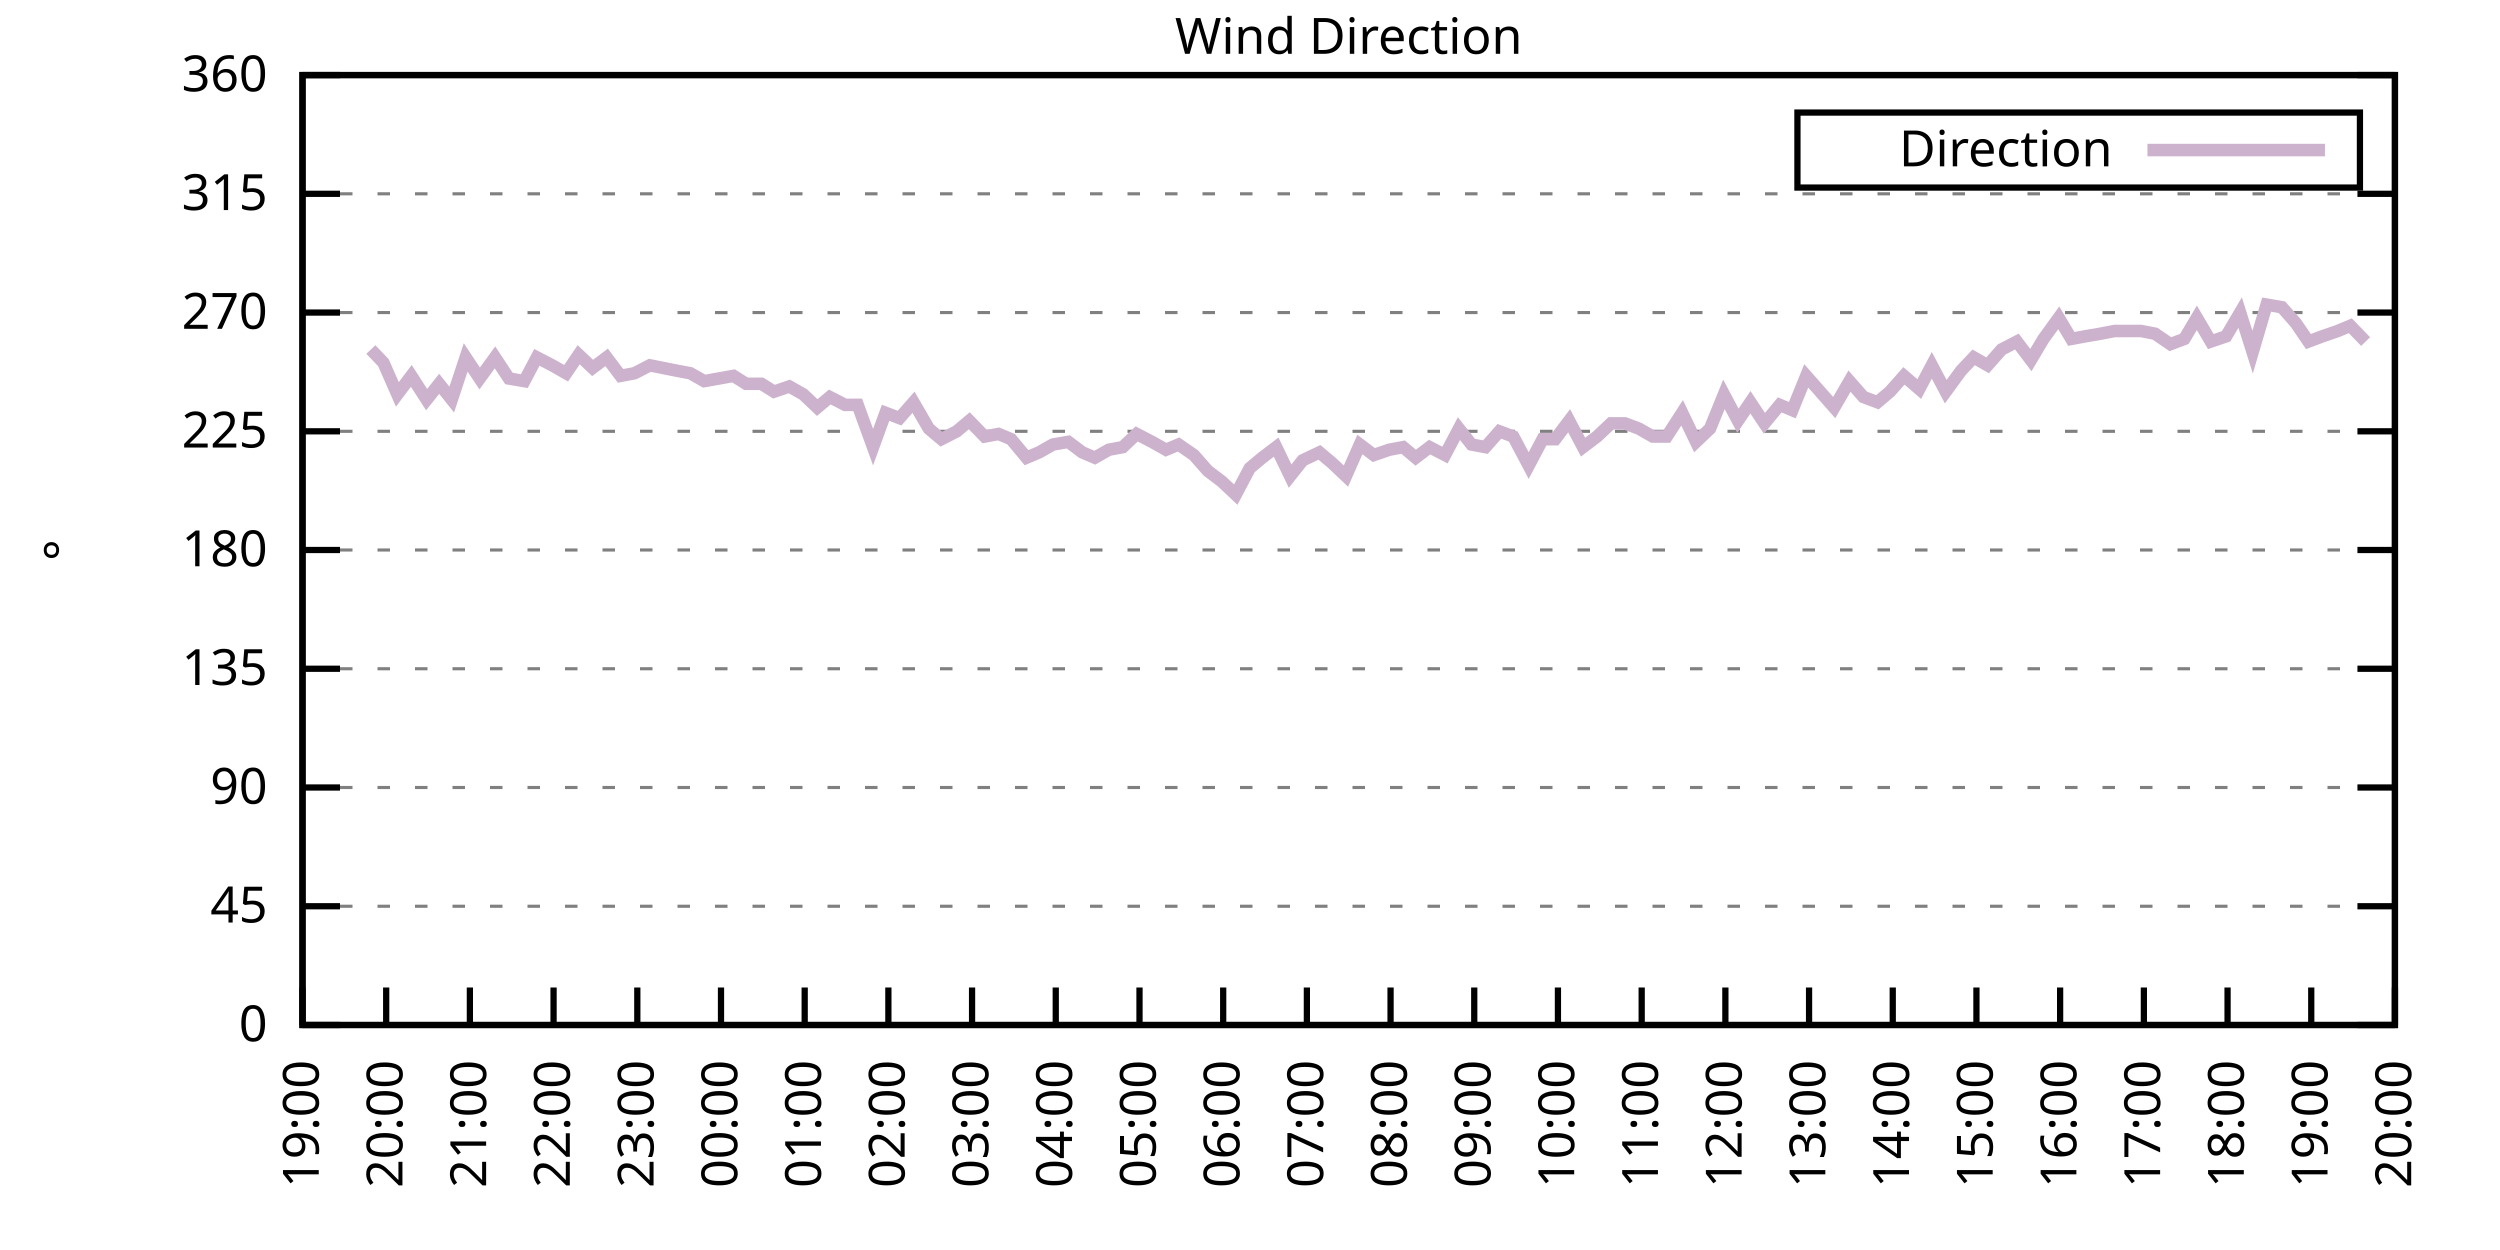
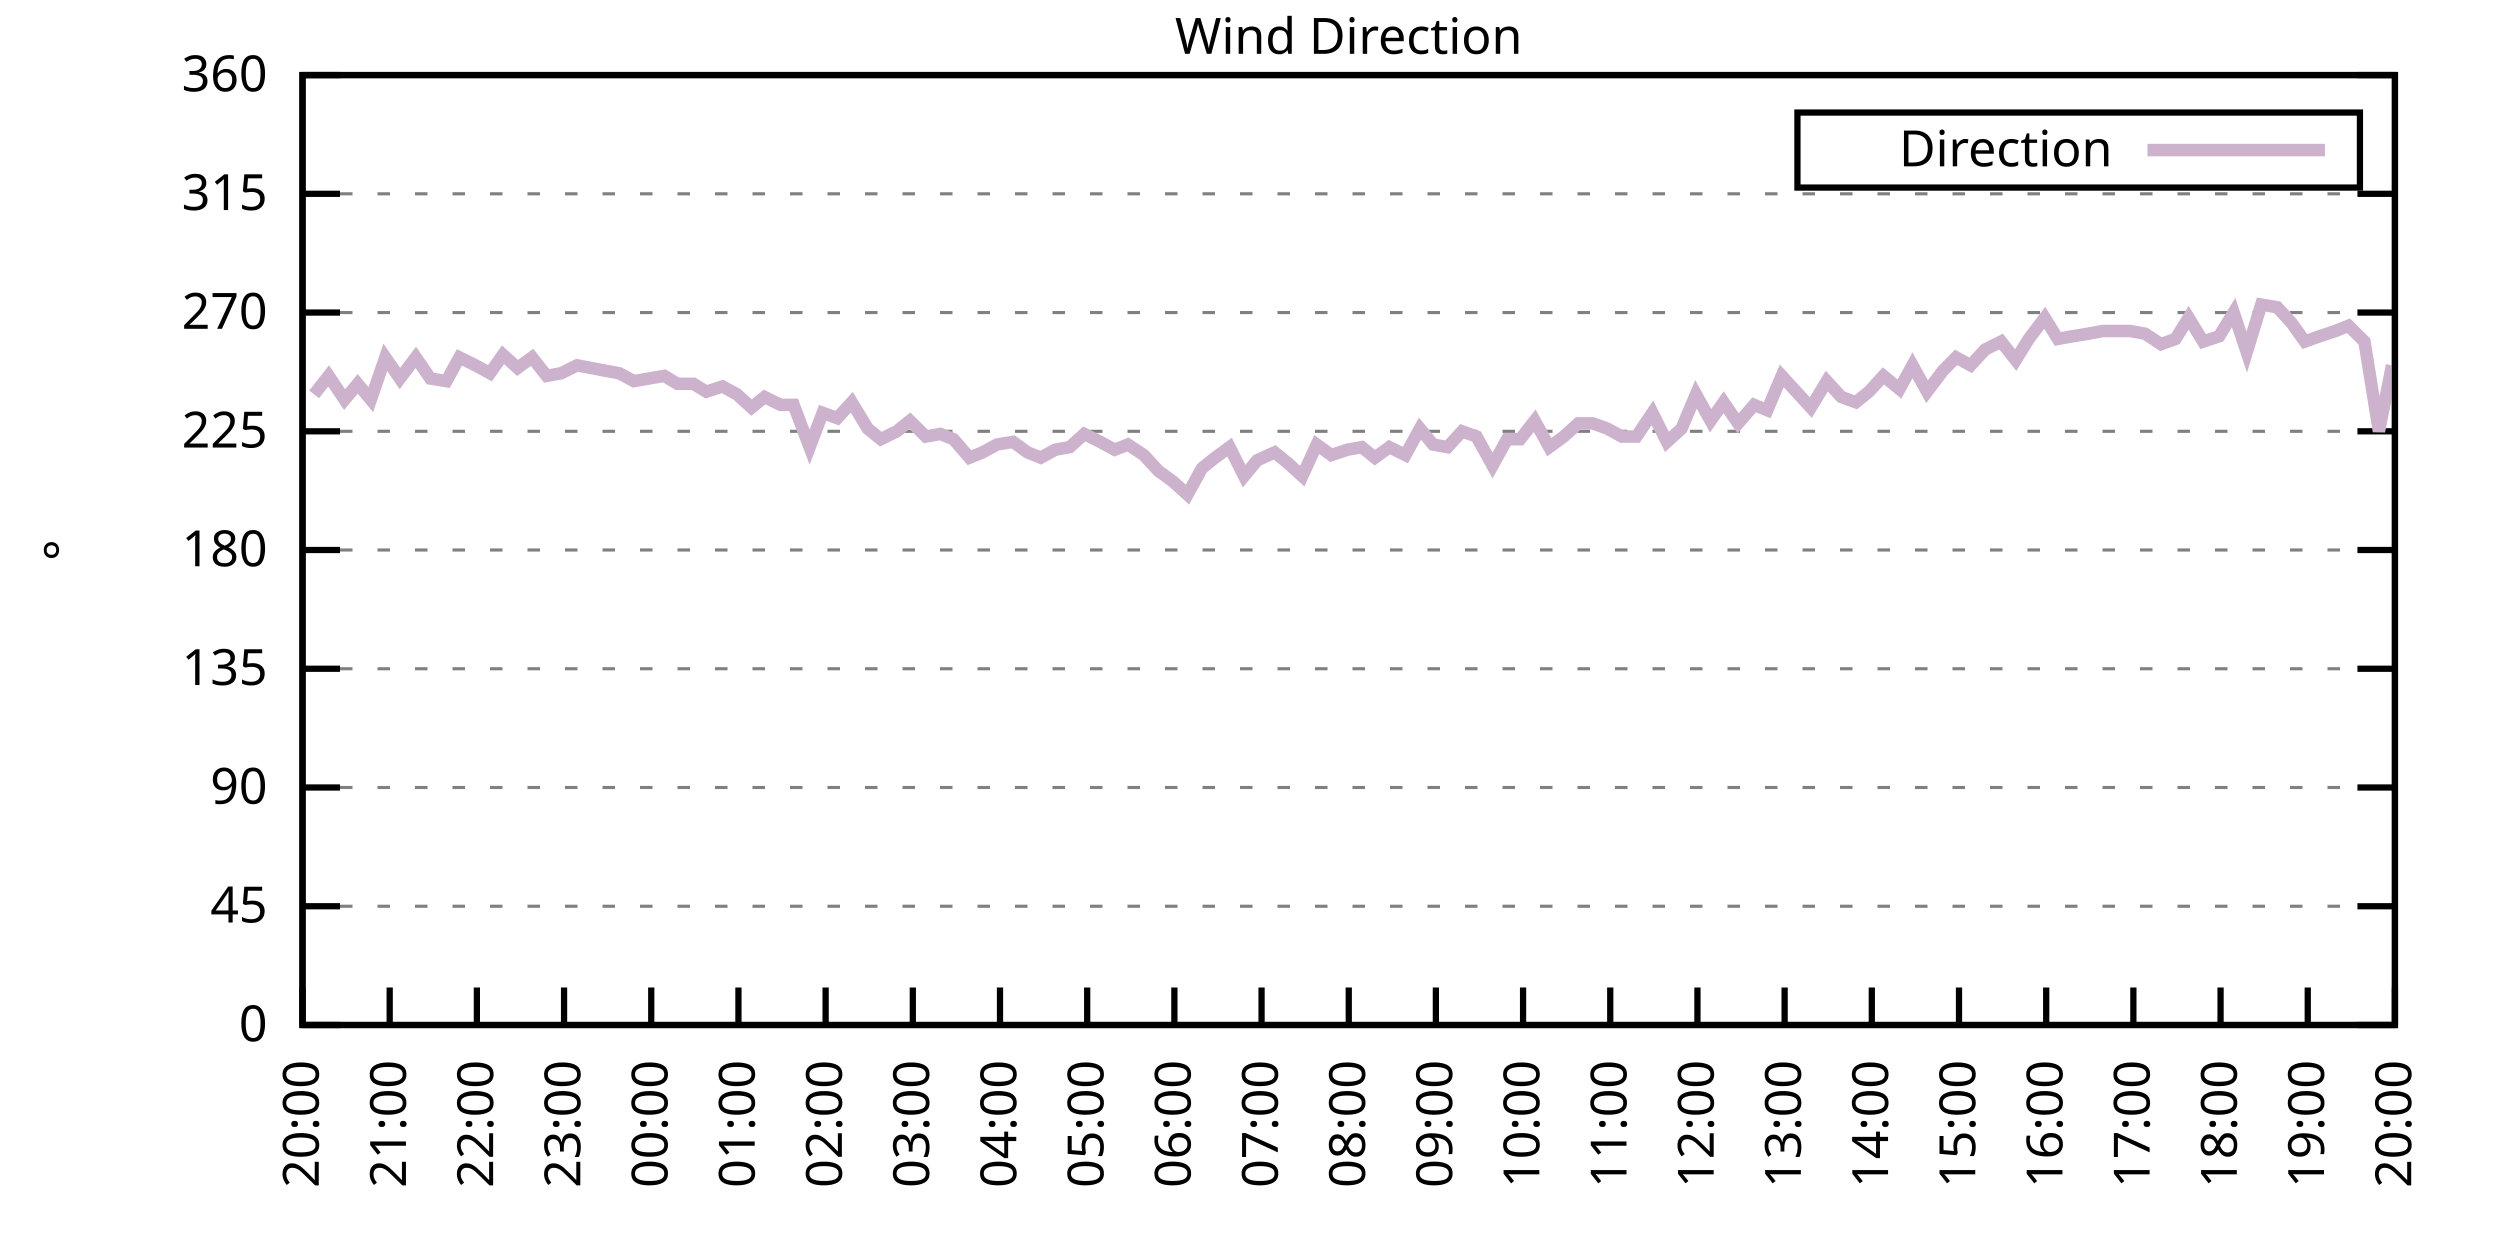
<svg xmlns="http://www.w3.org/2000/svg" xmlns:xlink="http://www.w3.org/1999/xlink" width="400" height="200" viewBox="0 0 400 200">
  <g id="gnuplot_canvas">
    <rect x="0" y="0" width="400" height="200" fill="none" />
    <defs>
      <circle id="gpDot" r="0.5" stroke-width="0.5" stroke="currentColor" />
      <path id="gpPt0" stroke-width="0.333" stroke="currentColor" d="M-1,0 h2 M0,-1 v2" />
      <path id="gpPt1" stroke-width="0.333" stroke="currentColor" d="M-1,-1 L1,1 M1,-1 L-1,1" />
      <path id="gpPt2" stroke-width="0.333" stroke="currentColor" d="M-1,0 L1,0 M0,-1 L0,1 M-1,-1 L1,1 M-1,1 L1,-1" />
      <rect id="gpPt3" stroke-width="0.333" stroke="currentColor" x="-1" y="-1" width="2" height="2" />
      <rect id="gpPt4" stroke-width="0.333" stroke="currentColor" fill="currentColor" x="-1" y="-1" width="2" height="2" />
      <circle id="gpPt5" stroke-width="0.333" stroke="currentColor" cx="0" cy="0" r="1" />
      <use xlink:href="#gpPt5" id="gpPt6" fill="currentColor" stroke="none" />
      <path id="gpPt7" stroke-width="0.333" stroke="currentColor" d="M0,-1.33 L-1.33,0.67 L1.33,0.67 z" />
      <use xlink:href="#gpPt7" id="gpPt8" fill="currentColor" stroke="none" />
      <use xlink:href="#gpPt7" id="gpPt9" stroke="currentColor" transform="rotate(180)" />
      <use xlink:href="#gpPt9" id="gpPt10" fill="currentColor" stroke="none" />
      <use xlink:href="#gpPt3" id="gpPt11" stroke="currentColor" transform="rotate(45)" />
      <use xlink:href="#gpPt11" id="gpPt12" fill="currentColor" stroke="none" />
      <path id="gpPt13" stroke-width="0.333" stroke="currentColor" d="M0,1.330 L1.265,0.411 L0.782,-1.067 L-0.782,-1.076 L-1.265,0.411 z" />
      <use xlink:href="#gpPt13" id="gpPt14" fill="currentColor" stroke="none" />
      <filter id="textbox" filterUnits="objectBoundingBox" x="0" y="0" height="1" width="1">
        <feFlood flood-color="white" flood-opacity="1" result="bgnd" />
        <feComposite in="SourceGraphic" in2="bgnd" operator="atop" />
      </filter>
      <filter id="greybox" filterUnits="objectBoundingBox" x="0" y="0" height="1" width="1">
        <feFlood flood-color="lightgrey" flood-opacity="1" result="grey" />
        <feComposite in="SourceGraphic" in2="grey" operator="atop" />
      </filter>
    </defs>
    <g fill="none" color="white" stroke="currentColor" stroke-width="1.00" stroke-linecap="butt" stroke-linejoin="miter">
</g>
    <g fill="none" color="black" stroke="currentColor" stroke-width="1.00" stroke-linecap="butt" stroke-linejoin="miter">
      <g stroke="none" shape-rendering="crispEdges">
        <polygon fill="rgb(255, 255, 255)" points="48.40,164.00 383.18,164.00 383.18,12.02 48.40,12.02 " />
      </g>
    </g>
    <g fill="none" color="black" stroke="currentColor" stroke-width="1.00" stroke-linecap="butt" stroke-linejoin="miter">
</g>
    <g fill="none" color="black" stroke="black" stroke-width="0.50" stroke-linecap="butt" stroke-linejoin="miter">
</g>
    <g fill="none" color="gray" stroke="currentColor" stroke-width="0.50" stroke-linecap="butt" stroke-linejoin="miter">
      <path stroke="gray" stroke-dasharray="2,4" class="gridline" d="M48.40,164.00 L383.19,164.00  " />
    </g>
    <g fill="none" color="gray" stroke="gray" stroke-width="1.00" stroke-linecap="butt" stroke-linejoin="miter">
</g>
    <g fill="none" color="black" stroke="currentColor" stroke-width="1.00" stroke-linecap="butt" stroke-linejoin="miter">
      <path stroke="black" d="M48.40,164.00 L54.40,164.00 M383.19,164.00 L377.19,164.00  " />
      <g transform="translate(42.80,166.60)" stroke="none" fill="black" font-family="Sans" font-size="8.00" text-anchor="end">
        <text>
          <tspan font-family="Sans"> 0</tspan>
        </text>
      </g>
    </g>
    <g fill="none" color="black" stroke="currentColor" stroke-width="1.00" stroke-linecap="butt" stroke-linejoin="miter">
</g>
    <g fill="none" color="black" stroke="black" stroke-width="0.50" stroke-linecap="butt" stroke-linejoin="miter">
</g>
    <g fill="none" color="gray" stroke="currentColor" stroke-width="0.50" stroke-linecap="butt" stroke-linejoin="miter">
      <path stroke="gray" stroke-dasharray="2,4" class="gridline" d="M48.40,145.00 L383.19,145.00  " />
    </g>
    <g fill="none" color="gray" stroke="gray" stroke-width="1.00" stroke-linecap="butt" stroke-linejoin="miter">
</g>
    <g fill="none" color="black" stroke="currentColor" stroke-width="1.00" stroke-linecap="butt" stroke-linejoin="miter">
      <path stroke="black" d="M48.40,145.00 L54.40,145.00 M383.19,145.00 L377.19,145.00  " />
      <g transform="translate(42.80,147.60)" stroke="none" fill="black" font-family="Sans" font-size="8.00" text-anchor="end">
        <text>
          <tspan font-family="Sans"> 45</tspan>
        </text>
      </g>
    </g>
    <g fill="none" color="black" stroke="currentColor" stroke-width="1.00" stroke-linecap="butt" stroke-linejoin="miter">
</g>
    <g fill="none" color="black" stroke="black" stroke-width="0.50" stroke-linecap="butt" stroke-linejoin="miter">
</g>
    <g fill="none" color="gray" stroke="currentColor" stroke-width="0.50" stroke-linecap="butt" stroke-linejoin="miter">
      <path stroke="gray" stroke-dasharray="2,4" class="gridline" d="M48.40,126.00 L383.19,126.00  " />
    </g>
    <g fill="none" color="gray" stroke="gray" stroke-width="1.00" stroke-linecap="butt" stroke-linejoin="miter">
</g>
    <g fill="none" color="black" stroke="currentColor" stroke-width="1.00" stroke-linecap="butt" stroke-linejoin="miter">
      <path stroke="black" d="M48.40,126.00 L54.40,126.00 M383.19,126.00 L377.19,126.00  " />
      <g transform="translate(42.80,128.60)" stroke="none" fill="black" font-family="Sans" font-size="8.00" text-anchor="end">
        <text>
          <tspan font-family="Sans"> 90</tspan>
        </text>
      </g>
    </g>
    <g fill="none" color="black" stroke="currentColor" stroke-width="1.00" stroke-linecap="butt" stroke-linejoin="miter">
</g>
    <g fill="none" color="black" stroke="black" stroke-width="0.50" stroke-linecap="butt" stroke-linejoin="miter">
</g>
    <g fill="none" color="gray" stroke="currentColor" stroke-width="0.50" stroke-linecap="butt" stroke-linejoin="miter">
      <path stroke="gray" stroke-dasharray="2,4" class="gridline" d="M48.40,107.00 L383.19,107.00  " />
    </g>
    <g fill="none" color="gray" stroke="gray" stroke-width="1.00" stroke-linecap="butt" stroke-linejoin="miter">
</g>
    <g fill="none" color="black" stroke="currentColor" stroke-width="1.00" stroke-linecap="butt" stroke-linejoin="miter">
      <path stroke="black" d="M48.40,107.00 L54.40,107.00 M383.19,107.00 L377.19,107.00  " />
      <g transform="translate(42.80,109.60)" stroke="none" fill="black" font-family="Sans" font-size="8.00" text-anchor="end">
        <text>
          <tspan font-family="Sans"> 135</tspan>
        </text>
      </g>
    </g>
    <g fill="none" color="black" stroke="currentColor" stroke-width="1.00" stroke-linecap="butt" stroke-linejoin="miter">
</g>
    <g fill="none" color="black" stroke="black" stroke-width="0.50" stroke-linecap="butt" stroke-linejoin="miter">
</g>
    <g fill="none" color="gray" stroke="currentColor" stroke-width="0.50" stroke-linecap="butt" stroke-linejoin="miter">
      <path stroke="gray" stroke-dasharray="2,4" class="gridline" d="M48.40,88.00 L383.19,88.00  " />
    </g>
    <g fill="none" color="gray" stroke="gray" stroke-width="1.00" stroke-linecap="butt" stroke-linejoin="miter">
</g>
    <g fill="none" color="black" stroke="currentColor" stroke-width="1.00" stroke-linecap="butt" stroke-linejoin="miter">
      <path stroke="black" d="M48.40,88.00 L54.40,88.00 M383.19,88.00 L377.19,88.00  " />
      <g transform="translate(42.80,90.60)" stroke="none" fill="black" font-family="Sans" font-size="8.00" text-anchor="end">
        <text>
          <tspan font-family="Sans"> 180</tspan>
        </text>
      </g>
    </g>
    <g fill="none" color="black" stroke="currentColor" stroke-width="1.00" stroke-linecap="butt" stroke-linejoin="miter">
</g>
    <g fill="none" color="black" stroke="black" stroke-width="0.50" stroke-linecap="butt" stroke-linejoin="miter">
</g>
    <g fill="none" color="gray" stroke="currentColor" stroke-width="0.50" stroke-linecap="butt" stroke-linejoin="miter">
      <path stroke="gray" stroke-dasharray="2,4" class="gridline" d="M48.40,69.01 L383.19,69.01  " />
    </g>
    <g fill="none" color="gray" stroke="gray" stroke-width="1.00" stroke-linecap="butt" stroke-linejoin="miter">
</g>
    <g fill="none" color="black" stroke="currentColor" stroke-width="1.00" stroke-linecap="butt" stroke-linejoin="miter">
      <path stroke="black" d="M48.40,69.01 L54.40,69.01 M383.19,69.01 L377.19,69.01  " />
      <g transform="translate(42.80,71.61)" stroke="none" fill="black" font-family="Sans" font-size="8.00" text-anchor="end">
        <text>
          <tspan font-family="Sans"> 225</tspan>
        </text>
      </g>
    </g>
    <g fill="none" color="black" stroke="currentColor" stroke-width="1.00" stroke-linecap="butt" stroke-linejoin="miter">
</g>
    <g fill="none" color="black" stroke="black" stroke-width="0.50" stroke-linecap="butt" stroke-linejoin="miter">
</g>
    <g fill="none" color="gray" stroke="currentColor" stroke-width="0.50" stroke-linecap="butt" stroke-linejoin="miter">
      <path stroke="gray" stroke-dasharray="2,4" class="gridline" d="M48.40,50.01 L383.19,50.01  " />
    </g>
    <g fill="none" color="gray" stroke="gray" stroke-width="1.00" stroke-linecap="butt" stroke-linejoin="miter">
</g>
    <g fill="none" color="black" stroke="currentColor" stroke-width="1.00" stroke-linecap="butt" stroke-linejoin="miter">
      <path stroke="black" d="M48.40,50.01 L54.40,50.01 M383.19,50.01 L377.19,50.01  " />
      <g transform="translate(42.80,52.61)" stroke="none" fill="black" font-family="Sans" font-size="8.00" text-anchor="end">
        <text>
          <tspan font-family="Sans"> 270</tspan>
        </text>
      </g>
    </g>
    <g fill="none" color="black" stroke="currentColor" stroke-width="1.00" stroke-linecap="butt" stroke-linejoin="miter">
</g>
    <g fill="none" color="black" stroke="black" stroke-width="0.50" stroke-linecap="butt" stroke-linejoin="miter">
</g>
    <g fill="none" color="gray" stroke="currentColor" stroke-width="0.50" stroke-linecap="butt" stroke-linejoin="miter">
      <path stroke="gray" stroke-dasharray="2,4" class="gridline" d="M48.40,31.01 L383.19,31.01  " />
    </g>
    <g fill="none" color="gray" stroke="gray" stroke-width="1.00" stroke-linecap="butt" stroke-linejoin="miter">
</g>
    <g fill="none" color="black" stroke="currentColor" stroke-width="1.00" stroke-linecap="butt" stroke-linejoin="miter">
      <path stroke="black" d="M48.40,31.01 L54.40,31.01 M383.19,31.01 L377.19,31.01  " />
      <g transform="translate(42.80,33.61)" stroke="none" fill="black" font-family="Sans" font-size="8.00" text-anchor="end">
        <text>
          <tspan font-family="Sans"> 315</tspan>
        </text>
      </g>
    </g>
    <g fill="none" color="black" stroke="currentColor" stroke-width="1.00" stroke-linecap="butt" stroke-linejoin="miter">
</g>
    <g fill="none" color="black" stroke="black" stroke-width="0.50" stroke-linecap="butt" stroke-linejoin="miter">
</g>
    <g fill="none" color="gray" stroke="currentColor" stroke-width="0.50" stroke-linecap="butt" stroke-linejoin="miter">
      <path stroke="gray" stroke-dasharray="2,4" class="gridline" d="M48.40,12.01 L383.19,12.01  " />
    </g>
    <g fill="none" color="gray" stroke="gray" stroke-width="1.00" stroke-linecap="butt" stroke-linejoin="miter">
</g>
    <g fill="none" color="black" stroke="currentColor" stroke-width="1.00" stroke-linecap="butt" stroke-linejoin="miter">
      <path stroke="black" d="M48.40,12.01 L54.40,12.01 M383.19,12.01 L377.19,12.01  " />
      <g transform="translate(42.80,14.61)" stroke="none" fill="black" font-family="Sans" font-size="8.00" text-anchor="end">
        <text>
          <tspan font-family="Sans"> 360</tspan>
        </text>
      </g>
    </g>
    <g fill="none" color="black" stroke="currentColor" stroke-width="1.00" stroke-linecap="butt" stroke-linejoin="miter">
      <path stroke="black" d="M48.40,164.00 L48.40,158.00  " />
      <g transform="translate(51.00,169.60) rotate(270.00)" stroke="none" fill="black" font-family="Sans" font-size="8.00" text-anchor="end">
        <text>
-           <tspan font-family="Sans">19:00</tspan>
-         </text>
-       </g>
-     </g>
-     <g fill="none" color="black" stroke="currentColor" stroke-width="1.00" stroke-linecap="butt" stroke-linejoin="miter">
-       <path stroke="black" d="M61.79,164.00 L61.79,158.00  " />
-       <g transform="translate(64.39,169.60) rotate(270.00)" stroke="none" fill="black" font-family="Sans" font-size="8.00" text-anchor="end">
-         <text>
          <tspan font-family="Sans">20:00</tspan>
        </text>
      </g>
    </g>
    <g fill="none" color="black" stroke="currentColor" stroke-width="1.00" stroke-linecap="butt" stroke-linejoin="miter">
-       <path stroke="black" d="M75.18,164.00 L75.18,158.00  " />
-       <g transform="translate(77.78,169.60) rotate(270.00)" stroke="none" fill="black" font-family="Sans" font-size="8.00" text-anchor="end">
+       <path stroke="black" d="M62.35,164.00 L62.35,158.00  " />
+       <g transform="translate(64.95,169.60) rotate(270.00)" stroke="none" fill="black" font-family="Sans" font-size="8.00" text-anchor="end">
        <text>
          <tspan font-family="Sans">21:00</tspan>
        </text>
      </g>
    </g>
    <g fill="none" color="black" stroke="currentColor" stroke-width="1.00" stroke-linecap="butt" stroke-linejoin="miter">
-       <path stroke="black" d="M88.57,164.00 L88.57,158.00  " />
-       <g transform="translate(91.17,169.60) rotate(270.00)" stroke="none" fill="black" font-family="Sans" font-size="8.00" text-anchor="end">
+       <path stroke="black" d="M76.30,164.00 L76.30,158.00  " />
+       <g transform="translate(78.90,169.60) rotate(270.00)" stroke="none" fill="black" font-family="Sans" font-size="8.00" text-anchor="end">
        <text>
          <tspan font-family="Sans">22:00</tspan>
        </text>
      </g>
    </g>
    <g fill="none" color="black" stroke="currentColor" stroke-width="1.00" stroke-linecap="butt" stroke-linejoin="miter">
-       <path stroke="black" d="M101.97,164.00 L101.97,158.00  " />
-       <g transform="translate(104.57,169.60) rotate(270.00)" stroke="none" fill="black" font-family="Sans" font-size="8.00" text-anchor="end">
+       <path stroke="black" d="M90.25,164.00 L90.25,158.00  " />
+       <g transform="translate(92.85,169.60) rotate(270.00)" stroke="none" fill="black" font-family="Sans" font-size="8.00" text-anchor="end">
        <text>
          <tspan font-family="Sans">23:00</tspan>
        </text>
      </g>
    </g>
    <g fill="none" color="black" stroke="currentColor" stroke-width="1.00" stroke-linecap="butt" stroke-linejoin="miter">
-       <path stroke="black" d="M115.36,164.00 L115.36,158.00  " />
-       <g transform="translate(117.96,169.60) rotate(270.00)" stroke="none" fill="black" font-family="Sans" font-size="8.00" text-anchor="end">
+       <path stroke="black" d="M104.20,164.00 L104.20,158.00  " />
+       <g transform="translate(106.80,169.60) rotate(270.00)" stroke="none" fill="black" font-family="Sans" font-size="8.00" text-anchor="end">
        <text>
          <tspan font-family="Sans">00:00</tspan>
        </text>
      </g>
    </g>
    <g fill="none" color="black" stroke="currentColor" stroke-width="1.00" stroke-linecap="butt" stroke-linejoin="miter">
-       <path stroke="black" d="M128.75,164.00 L128.75,158.00  " />
-       <g transform="translate(131.35,169.60) rotate(270.00)" stroke="none" fill="black" font-family="Sans" font-size="8.00" text-anchor="end">
+       <path stroke="black" d="M118.15,164.00 L118.15,158.00  " />
+       <g transform="translate(120.75,169.60) rotate(270.00)" stroke="none" fill="black" font-family="Sans" font-size="8.00" text-anchor="end">
        <text>
          <tspan font-family="Sans">01:00</tspan>
        </text>
      </g>
    </g>
    <g fill="none" color="black" stroke="currentColor" stroke-width="1.00" stroke-linecap="butt" stroke-linejoin="miter">
-       <path stroke="black" d="M142.14,164.00 L142.14,158.00  " />
-       <g transform="translate(144.74,169.60) rotate(270.00)" stroke="none" fill="black" font-family="Sans" font-size="8.00" text-anchor="end">
+       <path stroke="black" d="M132.10,164.00 L132.10,158.00  " />
+       <g transform="translate(134.70,169.60) rotate(270.00)" stroke="none" fill="black" font-family="Sans" font-size="8.00" text-anchor="end">
        <text>
          <tspan font-family="Sans">02:00</tspan>
        </text>
      </g>
    </g>
    <g fill="none" color="black" stroke="currentColor" stroke-width="1.00" stroke-linecap="butt" stroke-linejoin="miter">
-       <path stroke="black" d="M155.53,164.00 L155.53,158.00  " />
-       <g transform="translate(158.13,169.60) rotate(270.00)" stroke="none" fill="black" font-family="Sans" font-size="8.00" text-anchor="end">
+       <path stroke="black" d="M146.05,164.00 L146.05,158.00  " />
+       <g transform="translate(148.65,169.60) rotate(270.00)" stroke="none" fill="black" font-family="Sans" font-size="8.00" text-anchor="end">
        <text>
          <tspan font-family="Sans">03:00</tspan>
        </text>
      </g>
    </g>
    <g fill="none" color="black" stroke="currentColor" stroke-width="1.00" stroke-linecap="butt" stroke-linejoin="miter">
-       <path stroke="black" d="M168.92,164.00 L168.92,158.00  " />
-       <g transform="translate(171.52,169.60) rotate(270.00)" stroke="none" fill="black" font-family="Sans" font-size="8.00" text-anchor="end">
+       <path stroke="black" d="M160.00,164.00 L160.00,158.00  " />
+       <g transform="translate(162.60,169.60) rotate(270.00)" stroke="none" fill="black" font-family="Sans" font-size="8.00" text-anchor="end">
        <text>
          <tspan font-family="Sans">04:00</tspan>
        </text>
      </g>
    </g>
    <g fill="none" color="black" stroke="currentColor" stroke-width="1.00" stroke-linecap="butt" stroke-linejoin="miter">
-       <path stroke="black" d="M182.32,164.00 L182.32,158.00  " />
-       <g transform="translate(184.92,169.60) rotate(270.00)" stroke="none" fill="black" font-family="Sans" font-size="8.00" text-anchor="end">
+       <path stroke="black" d="M173.95,164.00 L173.95,158.00  " />
+       <g transform="translate(176.55,169.60) rotate(270.00)" stroke="none" fill="black" font-family="Sans" font-size="8.00" text-anchor="end">
        <text>
          <tspan font-family="Sans">05:00</tspan>
        </text>
      </g>
    </g>
    <g fill="none" color="black" stroke="currentColor" stroke-width="1.00" stroke-linecap="butt" stroke-linejoin="miter">
-       <path stroke="black" d="M195.71,164.00 L195.71,158.00  " />
-       <g transform="translate(198.31,169.60) rotate(270.00)" stroke="none" fill="black" font-family="Sans" font-size="8.00" text-anchor="end">
+       <path stroke="black" d="M187.90,164.00 L187.90,158.00  " />
+       <g transform="translate(190.50,169.60) rotate(270.00)" stroke="none" fill="black" font-family="Sans" font-size="8.00" text-anchor="end">
        <text>
          <tspan font-family="Sans">06:00</tspan>
        </text>
      </g>
    </g>
    <g fill="none" color="black" stroke="currentColor" stroke-width="1.00" stroke-linecap="butt" stroke-linejoin="miter">
-       <path stroke="black" d="M209.10,164.00 L209.10,158.00  " />
-       <g transform="translate(211.70,169.60) rotate(270.00)" stroke="none" fill="black" font-family="Sans" font-size="8.00" text-anchor="end">
+       <path stroke="black" d="M201.85,164.00 L201.85,158.00  " />
+       <g transform="translate(204.45,169.60) rotate(270.00)" stroke="none" fill="black" font-family="Sans" font-size="8.00" text-anchor="end">
        <text>
          <tspan font-family="Sans">07:00</tspan>
        </text>
      </g>
    </g>
    <g fill="none" color="black" stroke="currentColor" stroke-width="1.00" stroke-linecap="butt" stroke-linejoin="miter">
-       <path stroke="black" d="M222.49,164.00 L222.49,158.00  " />
-       <g transform="translate(225.09,169.60) rotate(270.00)" stroke="none" fill="black" font-family="Sans" font-size="8.00" text-anchor="end">
+       <path stroke="black" d="M215.80,164.00 L215.80,158.00  " />
+       <g transform="translate(218.40,169.60) rotate(270.00)" stroke="none" fill="black" font-family="Sans" font-size="8.00" text-anchor="end">
        <text>
          <tspan font-family="Sans">08:00</tspan>
        </text>
      </g>
    </g>
    <g fill="none" color="black" stroke="currentColor" stroke-width="1.00" stroke-linecap="butt" stroke-linejoin="miter">
-       <path stroke="black" d="M235.88,164.00 L235.88,158.00  " />
-       <g transform="translate(238.48,169.60) rotate(270.00)" stroke="none" fill="black" font-family="Sans" font-size="8.00" text-anchor="end">
+       <path stroke="black" d="M229.74,164.00 L229.74,158.00  " />
+       <g transform="translate(232.34,169.60) rotate(270.00)" stroke="none" fill="black" font-family="Sans" font-size="8.00" text-anchor="end">
        <text>
          <tspan font-family="Sans">09:00</tspan>
        </text>
      </g>
    </g>
    <g fill="none" color="black" stroke="currentColor" stroke-width="1.00" stroke-linecap="butt" stroke-linejoin="miter">
-       <path stroke="black" d="M249.27,164.00 L249.27,158.00  " />
-       <g transform="translate(251.87,169.60) rotate(270.00)" stroke="none" fill="black" font-family="Sans" font-size="8.00" text-anchor="end">
+       <path stroke="black" d="M243.69,164.00 L243.69,158.00  " />
+       <g transform="translate(246.29,169.60) rotate(270.00)" stroke="none" fill="black" font-family="Sans" font-size="8.00" text-anchor="end">
        <text>
          <tspan font-family="Sans">10:00</tspan>
        </text>
      </g>
    </g>
    <g fill="none" color="black" stroke="currentColor" stroke-width="1.00" stroke-linecap="butt" stroke-linejoin="miter">
-       <path stroke="black" d="M262.67,164.00 L262.67,158.00  " />
-       <g transform="translate(265.27,169.60) rotate(270.00)" stroke="none" fill="black" font-family="Sans" font-size="8.00" text-anchor="end">
+       <path stroke="black" d="M257.64,164.00 L257.64,158.00  " />
+       <g transform="translate(260.24,169.60) rotate(270.00)" stroke="none" fill="black" font-family="Sans" font-size="8.00" text-anchor="end">
        <text>
          <tspan font-family="Sans">11:00</tspan>
        </text>
      </g>
    </g>
    <g fill="none" color="black" stroke="currentColor" stroke-width="1.00" stroke-linecap="butt" stroke-linejoin="miter">
-       <path stroke="black" d="M276.06,164.00 L276.06,158.00  " />
-       <g transform="translate(278.66,169.60) rotate(270.00)" stroke="none" fill="black" font-family="Sans" font-size="8.00" text-anchor="end">
+       <path stroke="black" d="M271.59,164.00 L271.59,158.00  " />
+       <g transform="translate(274.19,169.60) rotate(270.00)" stroke="none" fill="black" font-family="Sans" font-size="8.00" text-anchor="end">
        <text>
          <tspan font-family="Sans">12:00</tspan>
        </text>
      </g>
    </g>
    <g fill="none" color="black" stroke="currentColor" stroke-width="1.00" stroke-linecap="butt" stroke-linejoin="miter">
-       <path stroke="black" d="M289.45,164.00 L289.45,158.00  " />
-       <g transform="translate(292.05,169.60) rotate(270.00)" stroke="none" fill="black" font-family="Sans" font-size="8.00" text-anchor="end">
+       <path stroke="black" d="M285.54,164.00 L285.54,158.00  " />
+       <g transform="translate(288.14,169.60) rotate(270.00)" stroke="none" fill="black" font-family="Sans" font-size="8.00" text-anchor="end">
        <text>
          <tspan font-family="Sans">13:00</tspan>
        </text>
      </g>
    </g>
    <g fill="none" color="black" stroke="currentColor" stroke-width="1.00" stroke-linecap="butt" stroke-linejoin="miter">
-       <path stroke="black" d="M302.84,164.00 L302.84,158.00  " />
-       <g transform="translate(305.44,169.60) rotate(270.00)" stroke="none" fill="black" font-family="Sans" font-size="8.00" text-anchor="end">
+       <path stroke="black" d="M299.49,164.00 L299.49,158.00  " />
+       <g transform="translate(302.09,169.60) rotate(270.00)" stroke="none" fill="black" font-family="Sans" font-size="8.00" text-anchor="end">
        <text>
          <tspan font-family="Sans">14:00</tspan>
        </text>
      </g>
    </g>
    <g fill="none" color="black" stroke="currentColor" stroke-width="1.00" stroke-linecap="butt" stroke-linejoin="miter">
-       <path stroke="black" d="M316.23,164.00 L316.23,158.00  " />
-       <g transform="translate(318.83,169.60) rotate(270.00)" stroke="none" fill="black" font-family="Sans" font-size="8.00" text-anchor="end">
+       <path stroke="black" d="M313.44,164.00 L313.44,158.00  " />
+       <g transform="translate(316.04,169.60) rotate(270.00)" stroke="none" fill="black" font-family="Sans" font-size="8.00" text-anchor="end">
        <text>
          <tspan font-family="Sans">15:00</tspan>
        </text>
      </g>
    </g>
    <g fill="none" color="black" stroke="currentColor" stroke-width="1.00" stroke-linecap="butt" stroke-linejoin="miter">
-       <path stroke="black" d="M329.62,164.00 L329.62,158.00  " />
-       <g transform="translate(332.22,169.60) rotate(270.00)" stroke="none" fill="black" font-family="Sans" font-size="8.00" text-anchor="end">
+       <path stroke="black" d="M327.39,164.00 L327.39,158.00  " />
+       <g transform="translate(329.99,169.60) rotate(270.00)" stroke="none" fill="black" font-family="Sans" font-size="8.00" text-anchor="end">
        <text>
          <tspan font-family="Sans">16:00</tspan>
        </text>
      </g>
    </g>
    <g fill="none" color="black" stroke="currentColor" stroke-width="1.00" stroke-linecap="butt" stroke-linejoin="miter">
-       <path stroke="black" d="M343.02,164.00 L343.02,158.00  " />
-       <g transform="translate(345.62,169.60) rotate(270.00)" stroke="none" fill="black" font-family="Sans" font-size="8.00" text-anchor="end">
+       <path stroke="black" d="M341.34,164.00 L341.34,158.00  " />
+       <g transform="translate(343.94,169.60) rotate(270.00)" stroke="none" fill="black" font-family="Sans" font-size="8.00" text-anchor="end">
        <text>
          <tspan font-family="Sans">17:00</tspan>
        </text>
      </g>
    </g>
    <g fill="none" color="black" stroke="currentColor" stroke-width="1.00" stroke-linecap="butt" stroke-linejoin="miter">
-       <path stroke="black" d="M356.41,164.00 L356.41,158.00  " />
-       <g transform="translate(359.01,169.60) rotate(270.00)" stroke="none" fill="black" font-family="Sans" font-size="8.00" text-anchor="end">
+       <path stroke="black" d="M355.29,164.00 L355.29,158.00  " />
+       <g transform="translate(357.89,169.60) rotate(270.00)" stroke="none" fill="black" font-family="Sans" font-size="8.00" text-anchor="end">
        <text>
          <tspan font-family="Sans">18:00</tspan>
        </text>
      </g>
    </g>
    <g fill="none" color="black" stroke="currentColor" stroke-width="1.00" stroke-linecap="butt" stroke-linejoin="miter">
-       <path stroke="black" d="M369.80,164.00 L369.80,158.00  " />
-       <g transform="translate(372.40,169.60) rotate(270.00)" stroke="none" fill="black" font-family="Sans" font-size="8.00" text-anchor="end">
+       <path stroke="black" d="M369.24,164.00 L369.24,158.00  " />
+       <g transform="translate(371.84,169.60) rotate(270.00)" stroke="none" fill="black" font-family="Sans" font-size="8.00" text-anchor="end">
        <text>
          <tspan font-family="Sans">19:00</tspan>
        </text>
      </g>
    </g>
    <g fill="none" color="black" stroke="currentColor" stroke-width="1.00" stroke-linecap="butt" stroke-linejoin="miter">
      <path stroke="black" d="M383.19,164.00 L383.19,158.00  " />
      <g transform="translate(385.79,169.60) rotate(270.00)" stroke="none" fill="black" font-family="Sans" font-size="8.00" text-anchor="end">
        <text>
          <tspan font-family="Sans">20:00</tspan>
        </text>
      </g>
    </g>
    <g fill="none" color="black" stroke="currentColor" stroke-width="1.00" stroke-linecap="butt" stroke-linejoin="miter">
</g>
    <g fill="none" color="black" stroke="currentColor" stroke-width="1.00" stroke-linecap="butt" stroke-linejoin="miter">
      <path stroke="black" d="M48.40,12.01 L48.40,164.00 L383.19,164.00 L383.19,12.01 L48.40,12.01 Z  " />
    </g>
    <g fill="none" color="black" stroke="currentColor" stroke-width="1.00" stroke-linecap="butt" stroke-linejoin="miter">
</g>
    <g fill="none" color="black" stroke="currentColor" stroke-width="1.00" stroke-linecap="butt" stroke-linejoin="miter">
      <path stroke="black" d="M287.59,30.01 L287.59,18.01 L377.59,18.01 L377.59,30.01 L287.59,30.01 Z  " />
    </g>
    <g id="Wind_direction_plot_1">
      <g fill="none" color="white" stroke="black" stroke-width="2.00" stroke-linecap="butt" stroke-linejoin="miter">
</g>
      <g fill="none" color="black" stroke="currentColor" stroke-width="2.00" stroke-linecap="butt" stroke-linejoin="miter">
        <g transform="translate(337.99,26.61)" stroke="none" fill="black" font-family="Sans" font-size="8.00" text-anchor="end">
          <text>
            <tspan font-family="Sans">Direction</tspan>
          </text>
        </g>
      </g>
      <g fill="none" color="black" stroke="currentColor" stroke-width="2.00" stroke-linecap="butt" stroke-linejoin="miter">
-         <path stroke="rgb(204, 178, 204)" d="M343.59,24.01 L371.99,24.01 M59.34,55.92 L61.35,58.03 L63.58,63.10 L65.81,60.14 L68.26,63.94 L70.27,61.41   L72.28,63.94 L74.51,57.18 L76.75,60.56 L79.20,57.18 L81.43,60.56 L83.89,60.98 L85.90,57.18 L88.35,58.45   L90.58,59.72 L92.59,56.76 L94.82,58.87 L97.06,57.18 L99.29,60.14 L101.52,59.72 L103.98,58.45 L108.22,59.30   L110.45,59.72 L112.68,60.98 L117.37,60.14 L119.38,61.41 L121.83,61.41 L123.84,62.67 L126.29,61.83 L128.53,63.10   L130.76,65.21 L132.77,63.52 L135.22,64.78 L137.23,64.78 L139.69,71.54 L141.69,66.05 L143.93,66.90 L146.16,64.36   L148.61,68.58 L150.62,70.27 L153.08,69.01 L155.09,67.32 L157.54,69.85 L159.77,69.43 L161.78,70.27 L164.24,73.23   L166.25,72.38 L168.48,71.12 L170.93,70.70 L173.17,72.38 L175.17,73.23 L177.41,71.96 L179.64,71.54 L181.87,69.43   L184.32,70.70 L186.56,71.96 L188.57,71.12 L191.02,72.81 L193.25,75.34 L195.48,77.03 L197.72,79.14 L199.95,74.92   L201.96,73.23 L204.19,71.54 L206.42,76.18 L208.43,73.65 L211.11,72.38 L213.12,74.07 L215.35,76.18 L217.58,71.12   L219.81,72.81 L222.27,71.96 L224.50,71.54 L226.51,73.23 L228.74,71.54 L231.20,72.81 L233.43,68.58 L235.44,71.12   L237.67,71.54 L239.90,69.01 L242.13,69.85 L244.59,74.49 L246.82,70.27 L248.83,70.27 L251.06,67.32 L253.29,71.54   L255.52,69.85 L257.76,67.74 L259.99,67.74 L262.22,68.58 L264.45,69.85 L266.68,69.85 L269.14,66.05 L271.37,70.70   L273.60,68.58 L275.83,63.10 L278.07,67.32 L280.07,64.36 L282.31,67.74 L284.76,64.78 L286.77,65.63 L289.00,60.14   L293.47,65.21 L295.92,60.98 L298.15,63.52 L300.39,64.36 L302.39,62.67 L304.63,60.14 L307.08,62.25 L309.09,58.45   L311.32,62.67 L313.78,59.30 L315.79,57.18 L318.02,58.45 L320.25,55.92 L322.70,54.65 L324.94,57.61 L326.95,54.23   L329.40,50.85 L331.41,54.23 L333.64,53.81 L336.10,53.39 L338.33,52.96 L340.34,52.96 L342.57,52.96 L344.80,53.39   L347.26,55.07 L349.49,54.23 L351.50,50.85 L353.73,54.65 L356.18,53.81 L358.42,50.01 L360.42,56.34 L362.66,48.74   L365.11,49.16 L367.34,51.70 L369.35,54.65 L371.58,53.81 L374.04,52.96 L376.05,52.12 L378.50,54.65  " />
+         <path stroke="rgb(204, 178, 204)" d="M343.59,24.01 L371.99,24.01 M50.26,63.10 L52.58,60.14 L55.14,63.94 L57.23,61.41 L59.33,63.94 L61.65,57.18   L63.98,60.56 L66.53,57.18 L68.86,60.56 L71.42,60.98 L73.51,57.18 L76.07,58.45 L78.39,59.72 L80.48,56.76   L82.81,58.87 L85.13,57.18 L87.46,60.14 L89.78,59.72 L92.34,58.45 L96.76,59.30 L99.08,59.72 L101.41,60.98   L106.29,60.14 L108.38,61.41 L110.94,61.41 L113.03,62.67 L115.59,61.83 L117.92,63.10 L120.24,65.21 L122.33,63.52   L124.89,64.78 L126.98,64.78 L129.54,71.54 L131.63,66.05 L133.96,66.90 L136.28,64.36 L138.84,68.58 L140.93,70.27   L143.49,69.01 L145.58,67.32 L148.14,69.85 L150.46,69.43 L152.56,70.27 L155.11,73.23 L157.21,72.38 L159.53,71.12   L162.09,70.70 L164.41,72.38 L166.51,73.23 L168.83,71.96 L171.16,71.54 L173.48,69.43 L176.04,70.70 L178.36,71.96   L180.46,71.12 L183.01,72.81 L185.34,75.34 L187.66,77.03 L189.99,79.14 L192.31,74.92 L194.41,73.23 L196.73,71.54   L199.06,76.18 L201.15,73.65 L203.94,72.38 L206.03,74.07 L208.36,76.18 L210.68,71.12 L213.01,72.81 L215.56,71.96   L217.89,71.54 L219.98,73.23 L222.30,71.54 L224.86,72.81 L227.19,68.58 L229.28,71.12 L231.60,71.54 L233.93,69.01   L236.25,69.85 L238.81,74.49 L241.14,70.27 L243.23,70.27 L245.55,67.32 L247.88,71.54 L250.20,69.85 L252.53,67.74   L254.85,67.74 L257.18,68.58 L259.50,69.85 L261.83,69.85 L264.39,66.05 L266.71,70.70 L269.04,68.58 L271.36,63.10   L273.69,67.32 L275.78,64.36 L278.10,67.74 L280.66,64.78 L282.75,65.63 L285.08,60.14 L289.73,65.21 L292.29,60.98   L294.61,63.52 L296.94,64.36 L299.03,62.67 L301.35,60.14 L303.91,62.25 L306.00,58.45 L308.33,62.67 L310.88,59.30   L312.98,57.18 L315.30,58.45 L317.63,55.92 L320.18,54.65 L322.51,57.61 L324.60,54.23 L327.16,50.85 L329.25,54.23   L331.58,53.81 L334.13,53.39 L336.46,52.96 L338.55,52.96 L340.88,52.96 L343.20,53.39 L345.76,55.07 L348.08,54.23   L350.18,50.85 L352.50,54.65 L355.06,53.81 L357.38,50.01 L359.48,56.34 L361.80,48.74 L364.36,49.16 L366.68,51.70   L368.78,54.65 L371.10,53.81 L373.66,52.96 L375.75,52.12 L378.31,54.65 L380.63,69.01 L382.73,58.45  " />
      </g>
    </g>
    <g fill="none" color="black" stroke="currentColor" stroke-width="2.00" stroke-linecap="butt" stroke-linejoin="miter">
</g>
    <g fill="none" color="black" stroke="black" stroke-width="1.00" stroke-linecap="butt" stroke-linejoin="miter">
</g>
    <g fill="none" color="black" stroke="currentColor" stroke-width="1.00" stroke-linecap="butt" stroke-linejoin="miter">
      <path stroke="black" d="M48.40,12.01 L48.40,164.00 L383.19,164.00 L383.19,12.01 L48.40,12.01 Z  " />
      <g transform="translate(12.80,88.01) rotate(270.00)" stroke="none" fill="black" font-family="Sans" font-size="8.00" text-anchor="middle">
        <text>
          <tspan font-family="Sans">°</tspan>
        </text>
      </g>
    </g>
    <g fill="none" color="black" stroke="currentColor" stroke-width="1.00" stroke-linecap="butt" stroke-linejoin="miter">
</g>
    <g fill="none" color="black" stroke="currentColor" stroke-width="1.00" stroke-linecap="butt" stroke-linejoin="miter">
      <g transform="translate(215.79,8.61)" stroke="none" fill="black" font-family="Sans" font-size="8.00" text-anchor="middle">
        <text>
          <tspan font-family="Sans">Wind Direction</tspan>
        </text>
      </g>
    </g>
    <g fill="none" color="black" stroke="currentColor" stroke-width="1.00" stroke-linecap="butt" stroke-linejoin="miter">
</g>
  </g>
</svg>
